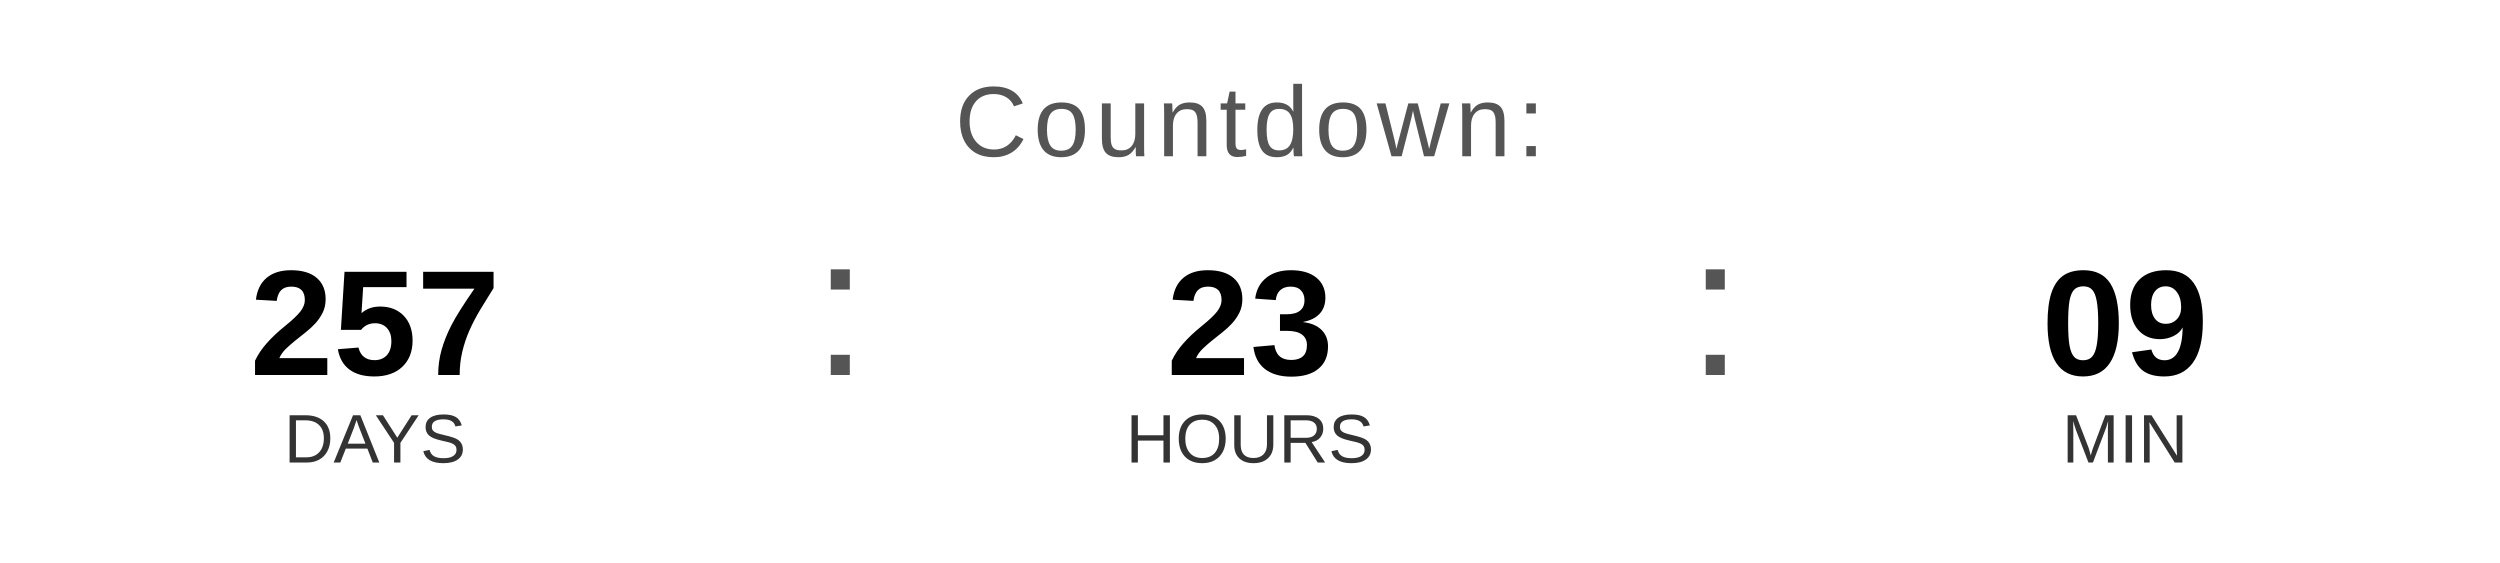
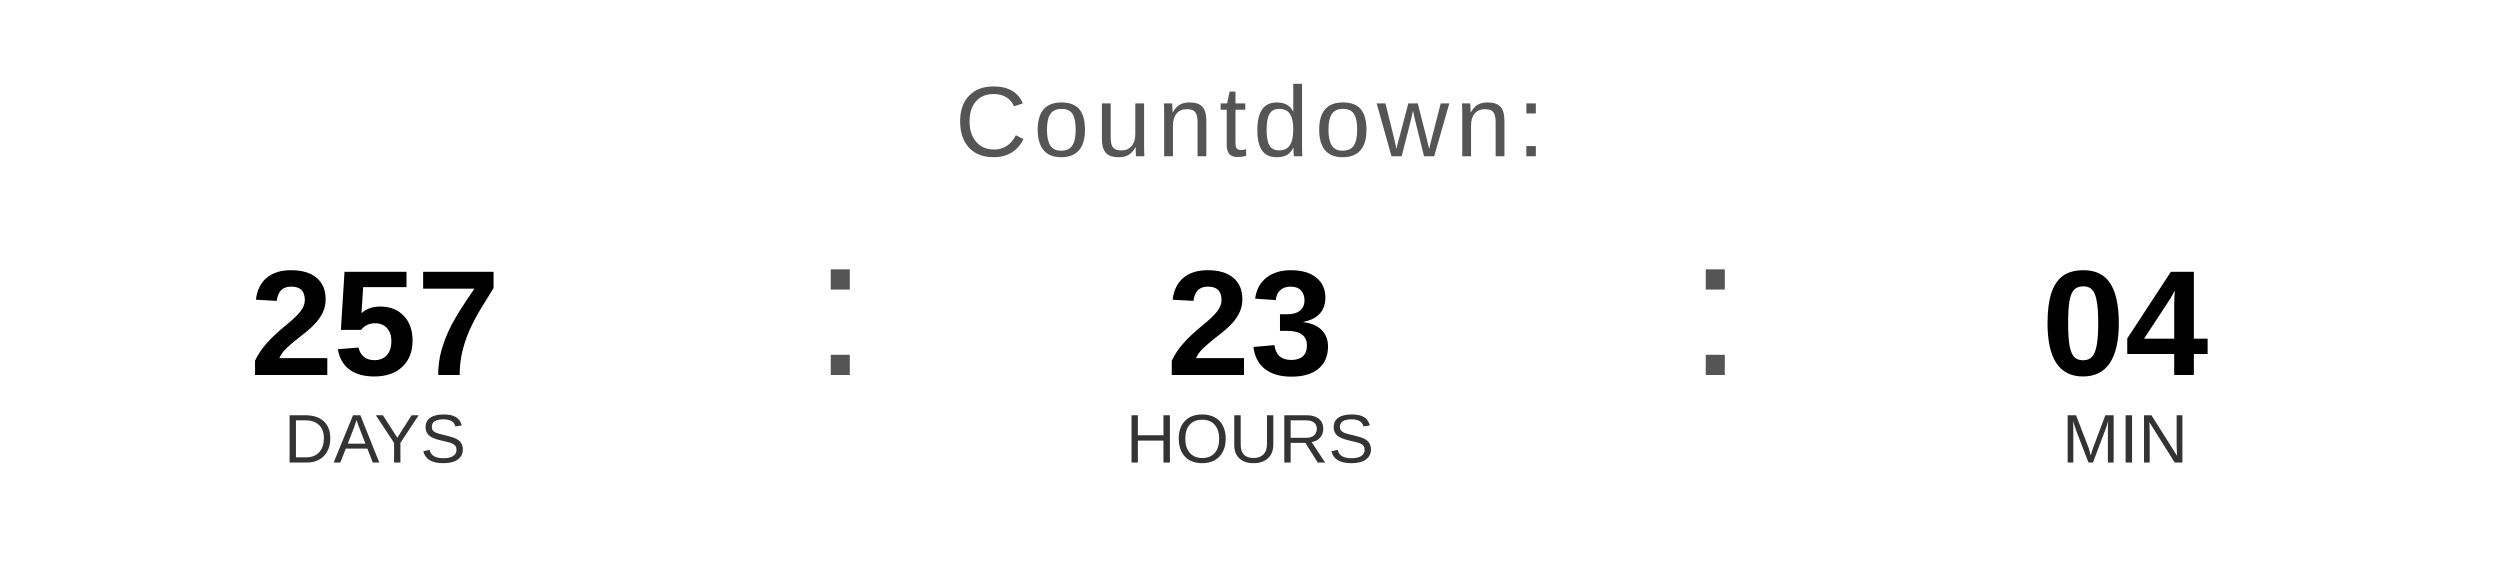
<svg xmlns="http://www.w3.org/2000/svg" width="400" height="90" viewBox="0 0 400 90">
  <text x="200" y="25" font-family="Arial, Helvetica, sans-serif" font-size="16" fill="#555555" text-anchor="middle" letter-spacing="1">
    Countdown:
  </text>
  <text x="60" y="60" font-family="Arial, Helvetica, sans-serif" font-size="24" font-weight="bold" fill="#000000" text-anchor="middle">257</text>
  <text x="60" y="74" font-family="Arial, Helvetica, sans-serif" font-size="11" fill="#333333" text-anchor="middle">DAYS</text>
  <text x="130" y="60" font-family="Arial, sans-serif" font-size="32" fill="#555555">:</text>
  <text x="200" y="60" font-family="Arial, Helvetica, sans-serif" font-size="24" font-weight="bold" fill="#000000" text-anchor="middle">23</text>
  <text x="200" y="74" font-family="Arial, Helvetica, sans-serif" font-size="11" fill="#333333" text-anchor="middle">HOURS</text>
  <text x="270" y="60" font-family="Arial, sans-serif" font-size="32" fill="#555555">:</text>
-   <text x="340" y="60" font-family="Arial, Helvetica, sans-serif" font-size="24" font-weight="bold" fill="#000000" text-anchor="middle">09</text>
+   <text x="340" y="60" font-family="Arial, Helvetica, sans-serif" font-size="24" font-weight="bold" fill="#000000" text-anchor="middle">04</text>
  <text x="340" y="74" font-family="Arial, Helvetica, sans-serif" font-size="11" fill="#333333" text-anchor="middle">MIN</text>
</svg>
